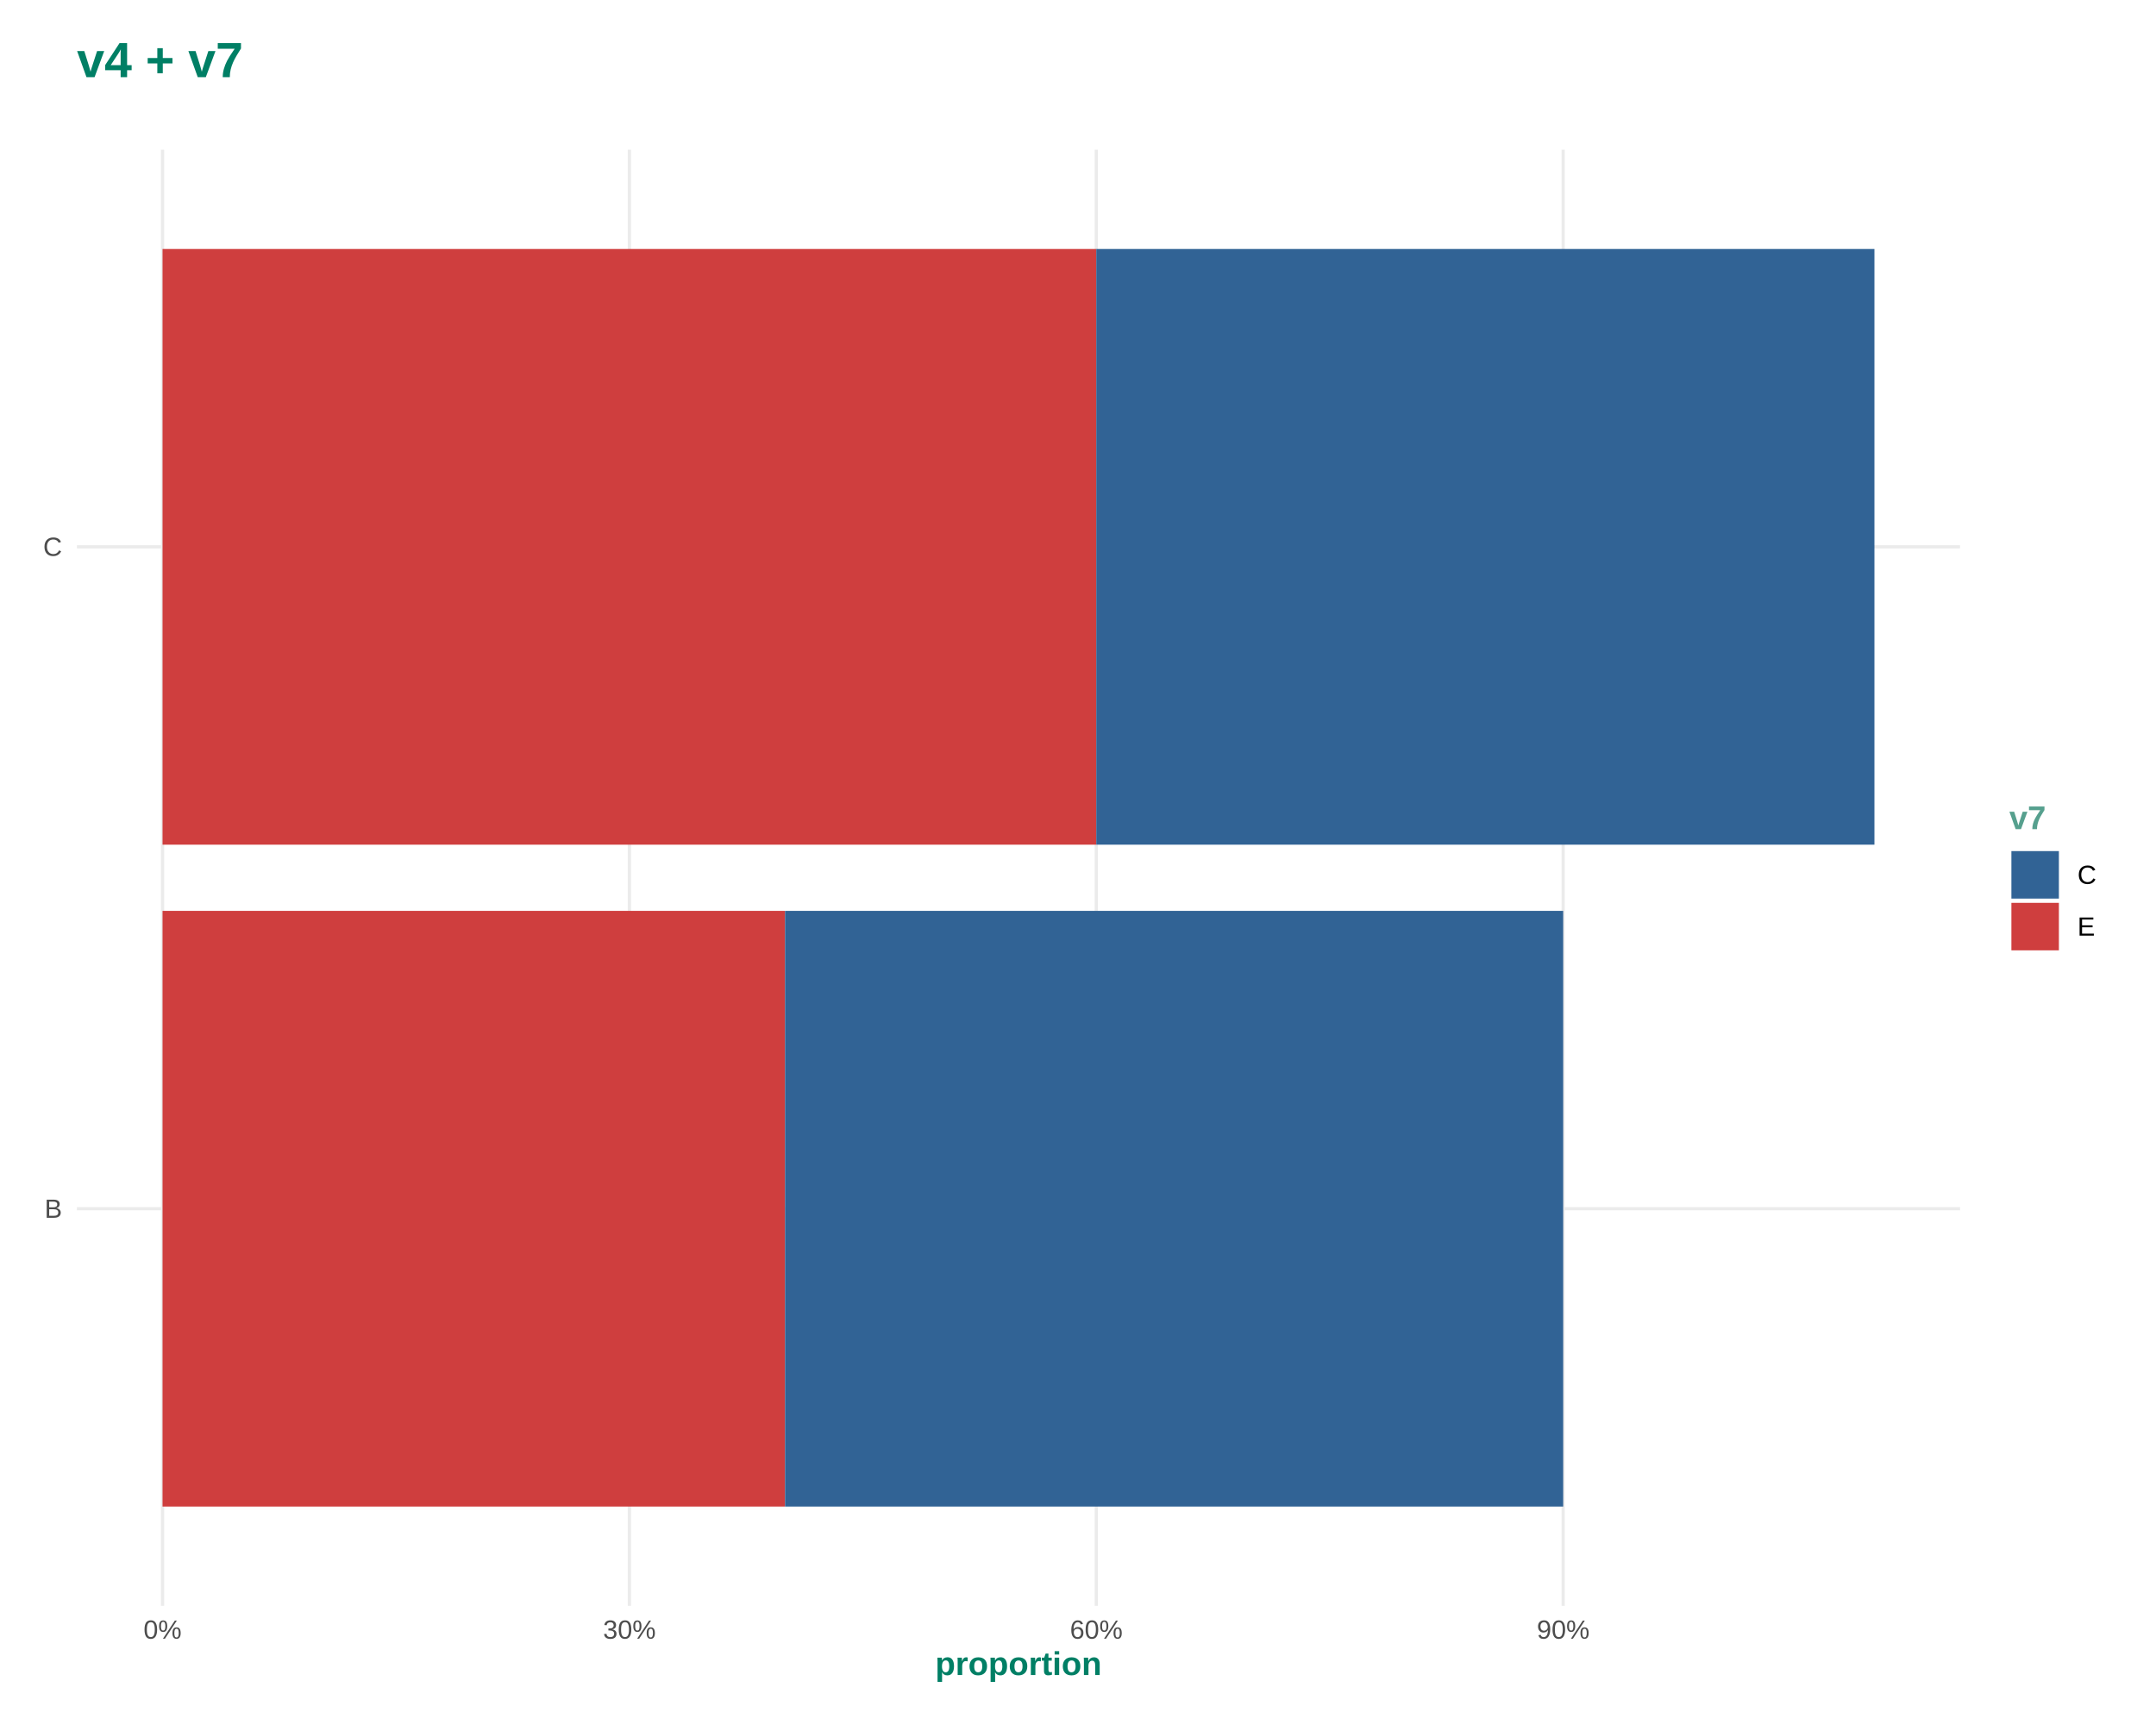
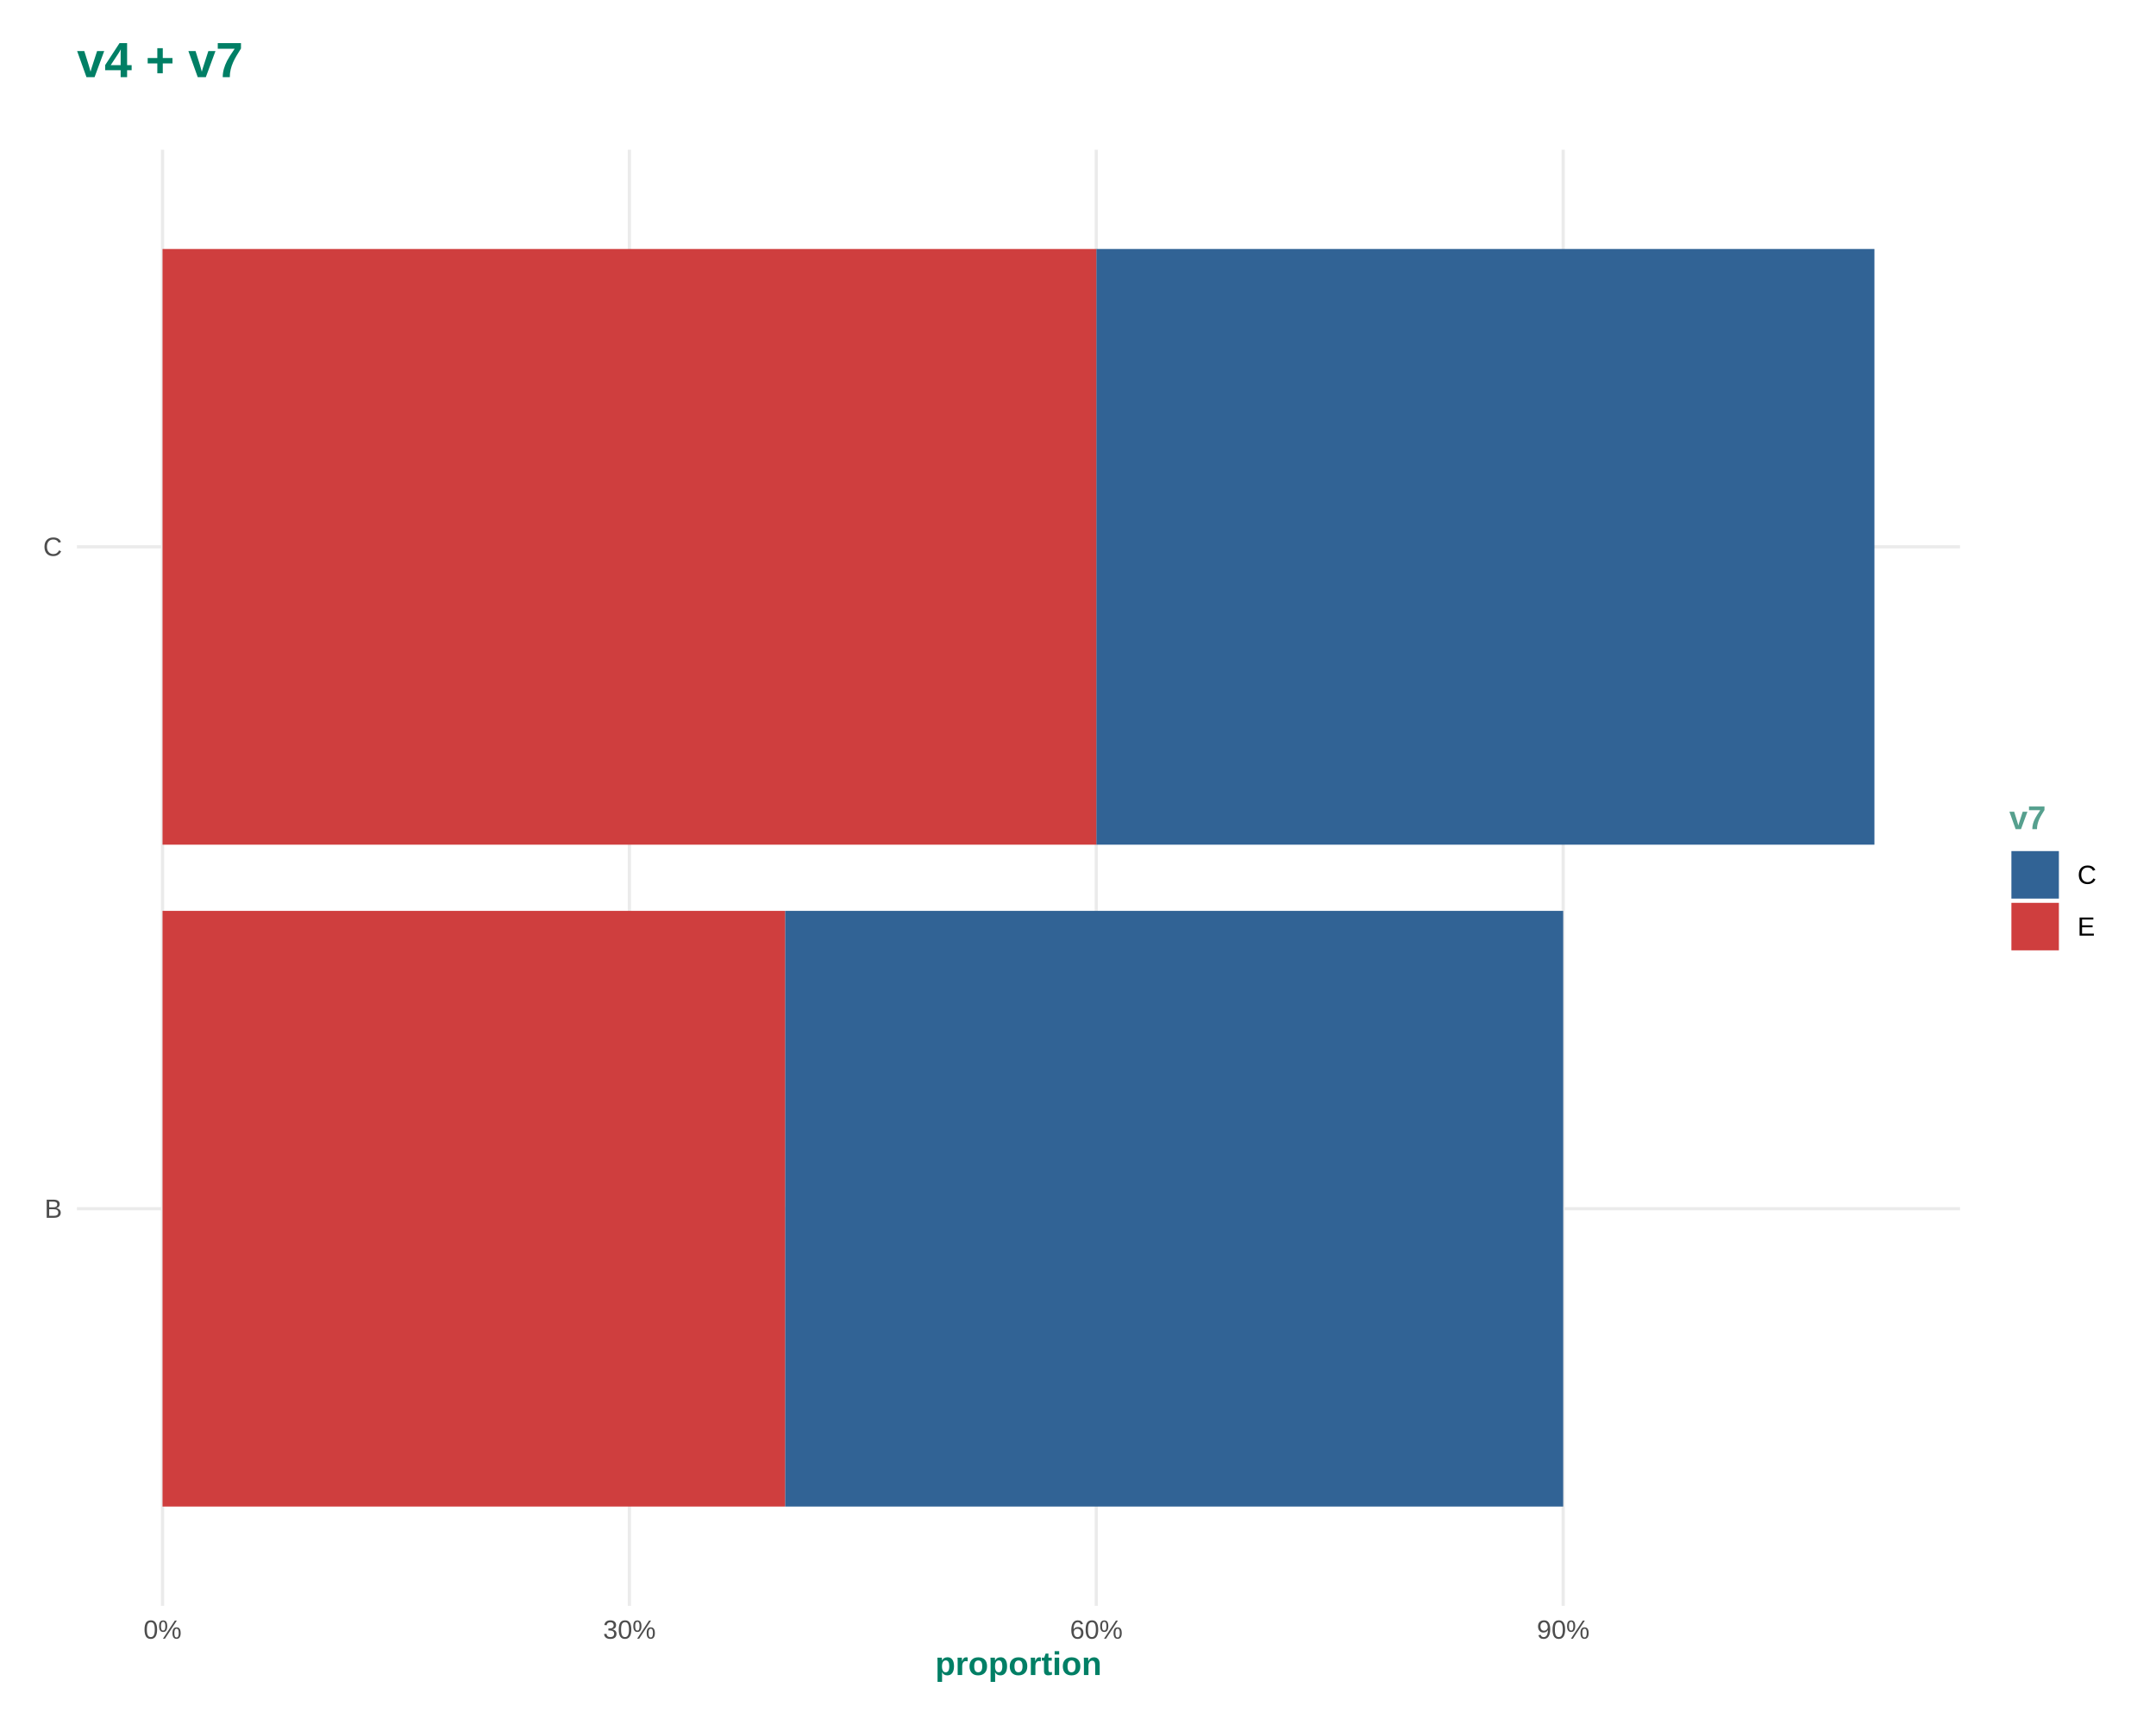
<svg xmlns="http://www.w3.org/2000/svg" viewBox="0 0 720.00 576.00">
  <defs>
    <style type="text/css">
    line, polyline, polygon, path, rect, circle {
      fill: none;
      stroke: #000000;
      stroke-linecap: round;
      stroke-linejoin: round;
      stroke-miterlimit: 10.00;
    }
  </style>
  </defs>
  <rect width="100%" height="100%" style="stroke: none; fill: #FFFFFF;" />
  <defs>
    <clipPath id="cpMjUuNjl8NjU0LjU2fDUzNi4yMXw0OS45OA==">
      <rect x="25.69" y="49.98" width="628.87" height="486.23" />
    </clipPath>
  </defs>
  <polyline points="25.69,403.60 654.56,403.60 " style="stroke-width: 1.07; stroke: #EBEBEB; stroke-linecap: butt;" clip-path="url(#cpMjUuNjl8NjU0LjU2fDUzNi4yMXw0OS45OA==)" />
  <polyline points="25.69,182.59 654.56,182.59 " style="stroke-width: 1.07; stroke: #EBEBEB; stroke-linecap: butt;" clip-path="url(#cpMjUuNjl8NjU0LjU2fDUzNi4yMXw0OS45OA==)" />
  <polyline points="54.28,536.21 54.28,49.98 " style="stroke-width: 1.07; stroke: #EBEBEB; stroke-linecap: butt;" clip-path="url(#cpMjUuNjl8NjU0LjU2fDUzNi4yMXw0OS45OA==)" />
  <polyline points="210.19,536.21 210.19,49.98 " style="stroke-width: 1.07; stroke: #EBEBEB; stroke-linecap: butt;" clip-path="url(#cpMjUuNjl8NjU0LjU2fDUzNi4yMXw0OS45OA==)" />
  <polyline points="366.11,536.21 366.11,49.98 " style="stroke-width: 1.07; stroke: #EBEBEB; stroke-linecap: butt;" clip-path="url(#cpMjUuNjl8NjU0LjU2fDUzNi4yMXw0OS45OA==)" />
  <polyline points="522.03,536.21 522.03,49.98 " style="stroke-width: 1.07; stroke: #EBEBEB; stroke-linecap: butt;" clip-path="url(#cpMjUuNjl8NjU0LjU2fDUzNi4yMXw0OS45OA==)" />
+   <rect x="262.17" y="304.15" width="259.86" height="198.91" style="stroke-width: 1.07; stroke: none; stroke-linecap: square; stroke-linejoin: miter; fill: #316395;" clip-path="url(#cpMjUuNjl8NjU0LjU2fDUzNi4yMXw0OS45OA==)" />
+   <rect x="366.11" y="83.14" width="259.86" height="198.91" style="stroke-width: 1.07; stroke: none; stroke-linecap: square; stroke-linejoin: miter; fill: #316395;" clip-path="url(#cpMjUuNjl8NjU0LjU2fDUzNi4yMXw0OS45OA==)" />
  <rect x="54.28" y="304.15" width="207.89" height="198.91" style="stroke-width: 1.07; stroke: none; stroke-linecap: square; stroke-linejoin: miter; fill: #CF3E3E;" clip-path="url(#cpMjUuNjl8NjU0LjU2fDUzNi4yMXw0OS45OA==)" />
-   <rect x="262.17" y="304.15" width="259.86" height="198.91" style="stroke-width: 1.07; stroke: none; stroke-linecap: square; stroke-linejoin: miter; fill: #316395;" clip-path="url(#cpMjUuNjl8NjU0LjU2fDUzNi4yMXw0OS45OA==)" />
  <rect x="54.28" y="83.14" width="311.84" height="198.91" style="stroke-width: 1.07; stroke: none; stroke-linecap: square; stroke-linejoin: miter; fill: #CF3E3E;" clip-path="url(#cpMjUuNjl8NjU0LjU2fDUzNi4yMXw0OS45OA==)" />
-   <rect x="366.11" y="83.14" width="259.86" height="198.91" style="stroke-width: 1.07; stroke: none; stroke-linecap: square; stroke-linejoin: miter; fill: #316395;" clip-path="url(#cpMjUuNjl8NjU0LjU2fDUzNi4yMXw0OS45OA==)" />
  <defs>
    <clipPath id="cpMC4wMHw3MjAuMDB8NTc2LjAwfDAuMDA=">
      <rect x="0.00" y="0.00" width="720.00" height="576.00" />
    </clipPath>
  </defs>
  <g clip-path="url(#cpMC4wMHw3MjAuMDB8NTc2LjAwfDAuMDA=)">
    <text x="14.88" y="406.63" style="font-size: 8.80px; fill: #4D4D4D; font-family: Liberation Sans;" textLength="5.88px" lengthAdjust="spacingAndGlyphs">B</text>
  </g>
  <g clip-path="url(#cpMC4wMHw3MjAuMDB8NTc2LjAwfDAuMDA=)">
    <text x="14.40" y="185.61" style="font-size: 8.80px; fill: #4D4D4D; font-family: Liberation Sans;" textLength="6.36px" lengthAdjust="spacingAndGlyphs">C</text>
  </g>
  <g clip-path="url(#cpMC4wMHw3MjAuMDB8NTc2LjAwfDAuMDA=)">
    <text x="47.92" y="547.19" style="font-size: 8.80px; fill: #4D4D4D; font-family: Liberation Sans;" textLength="12.72px" lengthAdjust="spacingAndGlyphs">0%</text>
  </g>
  <g clip-path="url(#cpMC4wMHw3MjAuMDB8NTc2LjAwfDAuMDA=)">
    <text x="201.39" y="547.19" style="font-size: 8.80px; fill: #4D4D4D; font-family: Liberation Sans;" textLength="17.61px" lengthAdjust="spacingAndGlyphs">30%</text>
  </g>
  <g clip-path="url(#cpMC4wMHw3MjAuMDB8NTc2LjAwfDAuMDA=)">
    <text x="357.31" y="547.19" style="font-size: 8.80px; fill: #4D4D4D; font-family: Liberation Sans;" textLength="17.61px" lengthAdjust="spacingAndGlyphs">60%</text>
  </g>
  <g clip-path="url(#cpMC4wMHw3MjAuMDB8NTc2LjAwfDAuMDA=)">
    <text x="513.23" y="547.19" style="font-size: 8.80px; fill: #4D4D4D; font-family: Liberation Sans;" textLength="17.61px" lengthAdjust="spacingAndGlyphs">90%</text>
  </g>
  <g clip-path="url(#cpMC4wMHw3MjAuMDB8NTc2LjAwfDAuMDA=)">
    <text x="312.33" y="559.32" style="font-size: 11.00px; font-weight: bold; fill: #007F65; font-family: Liberation Sans;" textLength="55.59px" lengthAdjust="spacingAndGlyphs">proportion</text>
  </g>
  <g clip-path="url(#cpMC4wMHw3MjAuMDB8NTc2LjAwfDAuMDA=)">
    <text x="671.00" y="276.86" style="font-size: 11.00px; font-weight: bold; fill: #56A08E; font-family: Liberation Sans;" textLength="12.25px" lengthAdjust="spacingAndGlyphs">v7</text>
  </g>
  <rect x="671.71" y="284.19" width="15.86" height="15.86" style="stroke-width: 1.07; stroke: none; stroke-linecap: square; stroke-linejoin: miter; fill: #316395;" clip-path="url(#cpMC4wMHw3MjAuMDB8NTc2LjAwfDAuMDA=)" />
  <rect x="671.71" y="301.47" width="15.86" height="15.86" style="stroke-width: 1.07; stroke: none; stroke-linecap: square; stroke-linejoin: miter; fill: #CF3E3E;" clip-path="url(#cpMC4wMHw3MjAuMDB8NTc2LjAwfDAuMDA=)" />
  <g clip-path="url(#cpMC4wMHw3MjAuMDB8NTc2LjAwfDAuMDA=)">
    <text x="693.76" y="295.14" style="font-size: 8.80px; font-family: Liberation Sans;" textLength="6.36px" lengthAdjust="spacingAndGlyphs">C</text>
  </g>
  <g clip-path="url(#cpMC4wMHw3MjAuMDB8NTc2LjAwfDAuMDA=)">
    <text x="693.76" y="312.42" style="font-size: 8.80px; font-family: Liberation Sans;" textLength="5.88px" lengthAdjust="spacingAndGlyphs">E</text>
  </g>
  <g clip-path="url(#cpMC4wMHw3MjAuMDB8NTc2LjAwfDAuMDA=)">
    <text x="25.69" y="25.76" style="font-size: 16.50px; font-weight: bold; fill: #007F65; font-family: Liberation Sans;" textLength="55.48px" lengthAdjust="spacingAndGlyphs">v4 + v7</text>
  </g>
</svg>
